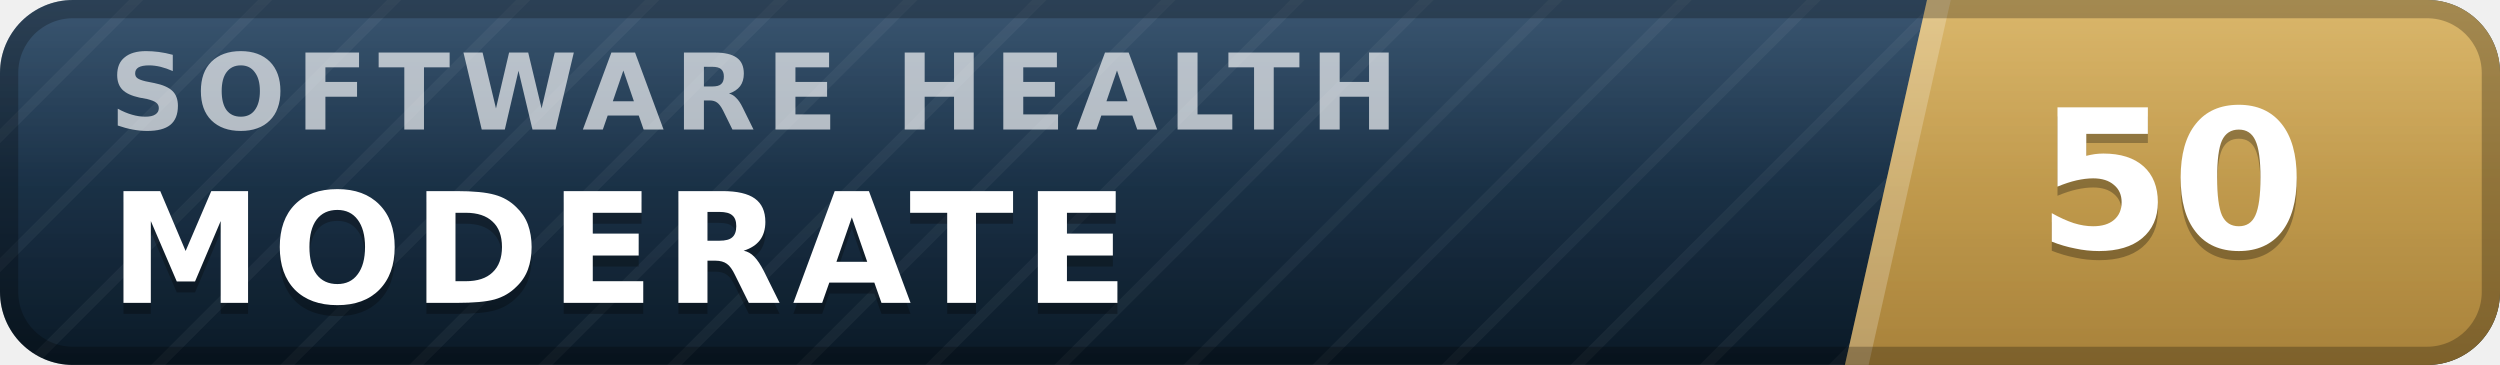
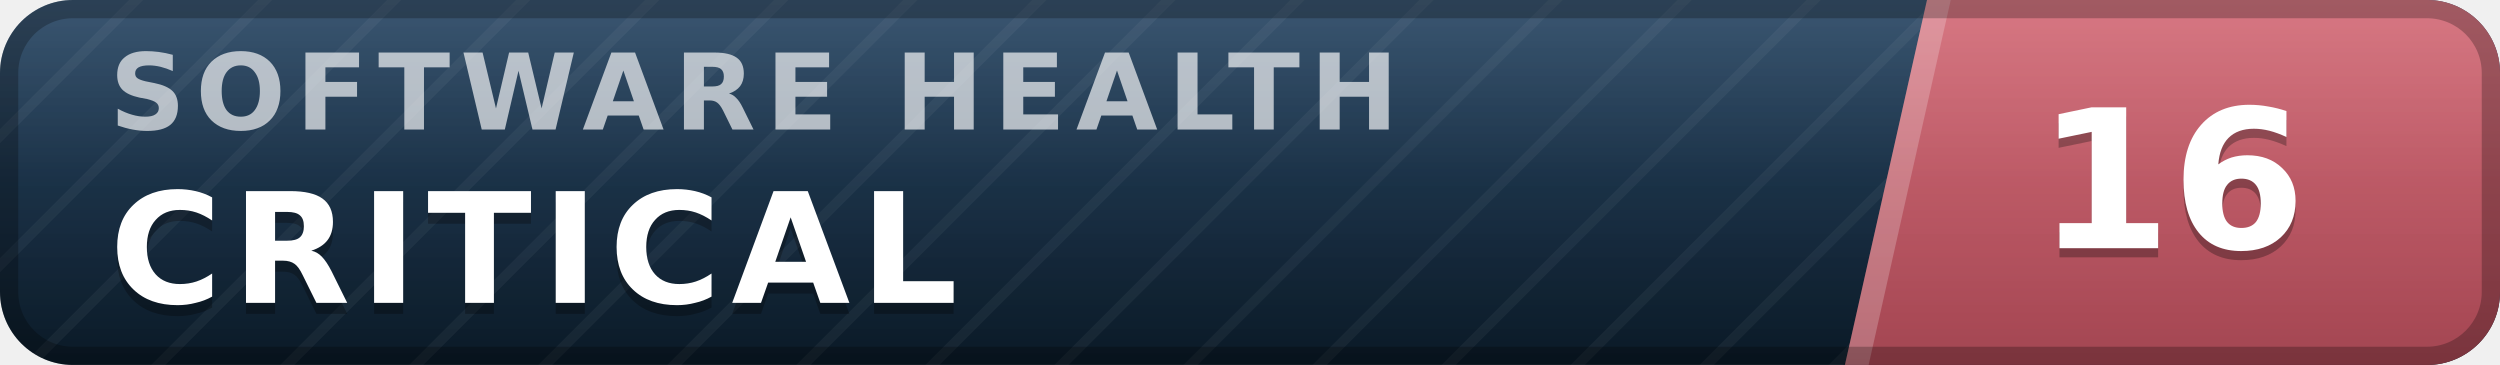
- <svg xmlns="http://www.w3.org/2000/svg" width="137" height="20" viewBox="0 0 137 20" role="img" aria-label="inspect.software software health index 50 of 100, moderate" font-family="Verdana,DejaVu Sans,Geneva,sans-serif">
+ <svg xmlns="http://www.w3.org/2000/svg" width="137" height="20" viewBox="0 0 137 20" role="img" aria-label="inspect.software software health index 16 of 100, critical" font-family="Verdana,DejaVu Sans,Geneva,sans-serif">
  <defs>
    <linearGradient id="plate" x1="0" y1="0" x2="0" y2="1">
      <stop offset="0" stop-color="#1d3d5c" />
      <stop offset="1" stop-color="#0a1926" />
    </linearGradient>
    <linearGradient id="endplate" x1="0" y1="0" x2="0" y2="1">
-       <stop offset="0" stop-color="#d5ac55" />
-       <stop offset="1" stop-color="#a8823a" />
+       <stop offset="0" stop-color="#d16471" />
+       <stop offset="1" stop-color="#a34551" />
    </linearGradient>
    <linearGradient id="gloss" x1="0" y1="0" x2="0" y2="1">
      <stop offset="0" stop-color="#fff" stop-opacity=".13" />
      <stop offset=".5" stop-color="#fff" stop-opacity=".03" />
      <stop offset="1" stop-color="#fff" stop-opacity="0" />
    </linearGradient>
    <pattern id="guilloche" width="5" height="5" patternUnits="userSpaceOnUse" patternTransform="rotate(45)">
      <line x1="0" y1="0" x2="0" y2="5" stroke="#fff" stroke-opacity=".045" stroke-width="1.1" />
    </pattern>
    <clipPath id="rounded">
      <rect width="137" height="20" rx="4" />
    </clipPath>
  </defs>
  <g clip-path="url(#rounded)">
    <rect width="137" height="20" fill="url(#plate)" />
    <rect width="137" height="20" fill="url(#guilloche)" />
    <polygon points="105.6,0 137,0 137,20 101.1,20" fill="url(#endplate)" />
    <polygon points="105.6,0 106.9,0 102.4,20 101.1,20" fill="#fff" fill-opacity=".22" />
    <text x="6.0" y="7.1" font-size="5.8" letter-spacing="0.55" fill="#fff" fill-opacity=".66" font-weight="bold" textLength="76.3" lengthAdjust="spacing">SOFTWARE HEALTH</text>
-     <text x="6.0" y="17.2" font-size="8.4" fill="#000" fill-opacity=".3" font-weight="bold" letter-spacing="0.55" textLength="59.5" lengthAdjust="spacing">MODERATE</text>
-     <text x="6.0" y="16.6" font-size="8.4" fill="#fff" font-weight="bold" letter-spacing="0.55" textLength="59.5" lengthAdjust="spacing">MODERATE</text>
-     <text x="119.0" y="14.1" font-size="10.6" fill="#000" fill-opacity=".3" font-weight="bold" text-anchor="middle">50</text>
-     <text x="119.0" y="13.6" font-size="10.6" fill="#fff" font-weight="bold" text-anchor="middle">50</text>
+     <text x="6.0" y="17.2" font-size="8.4" fill="#000" fill-opacity=".3" font-weight="bold" letter-spacing="0.55" textLength="50.4" lengthAdjust="spacing">CRITICAL</text>
+     <text x="6.0" y="16.6" font-size="8.4" fill="#fff" font-weight="bold" letter-spacing="0.55" textLength="50.4" lengthAdjust="spacing">CRITICAL</text>
+     <text x="119.0" y="14.1" font-size="10.6" fill="#000" fill-opacity=".3" font-weight="bold" text-anchor="middle">16</text>
+     <text x="119.0" y="13.6" font-size="10.6" fill="#fff" font-weight="bold" text-anchor="middle">16</text>
    <rect width="137" height="20" fill="url(#gloss)" />
  </g>
  <rect x=".5" y=".5" width="136" height="19" rx="3.5" fill="none" stroke="#000" stroke-opacity=".25" />
</svg>
